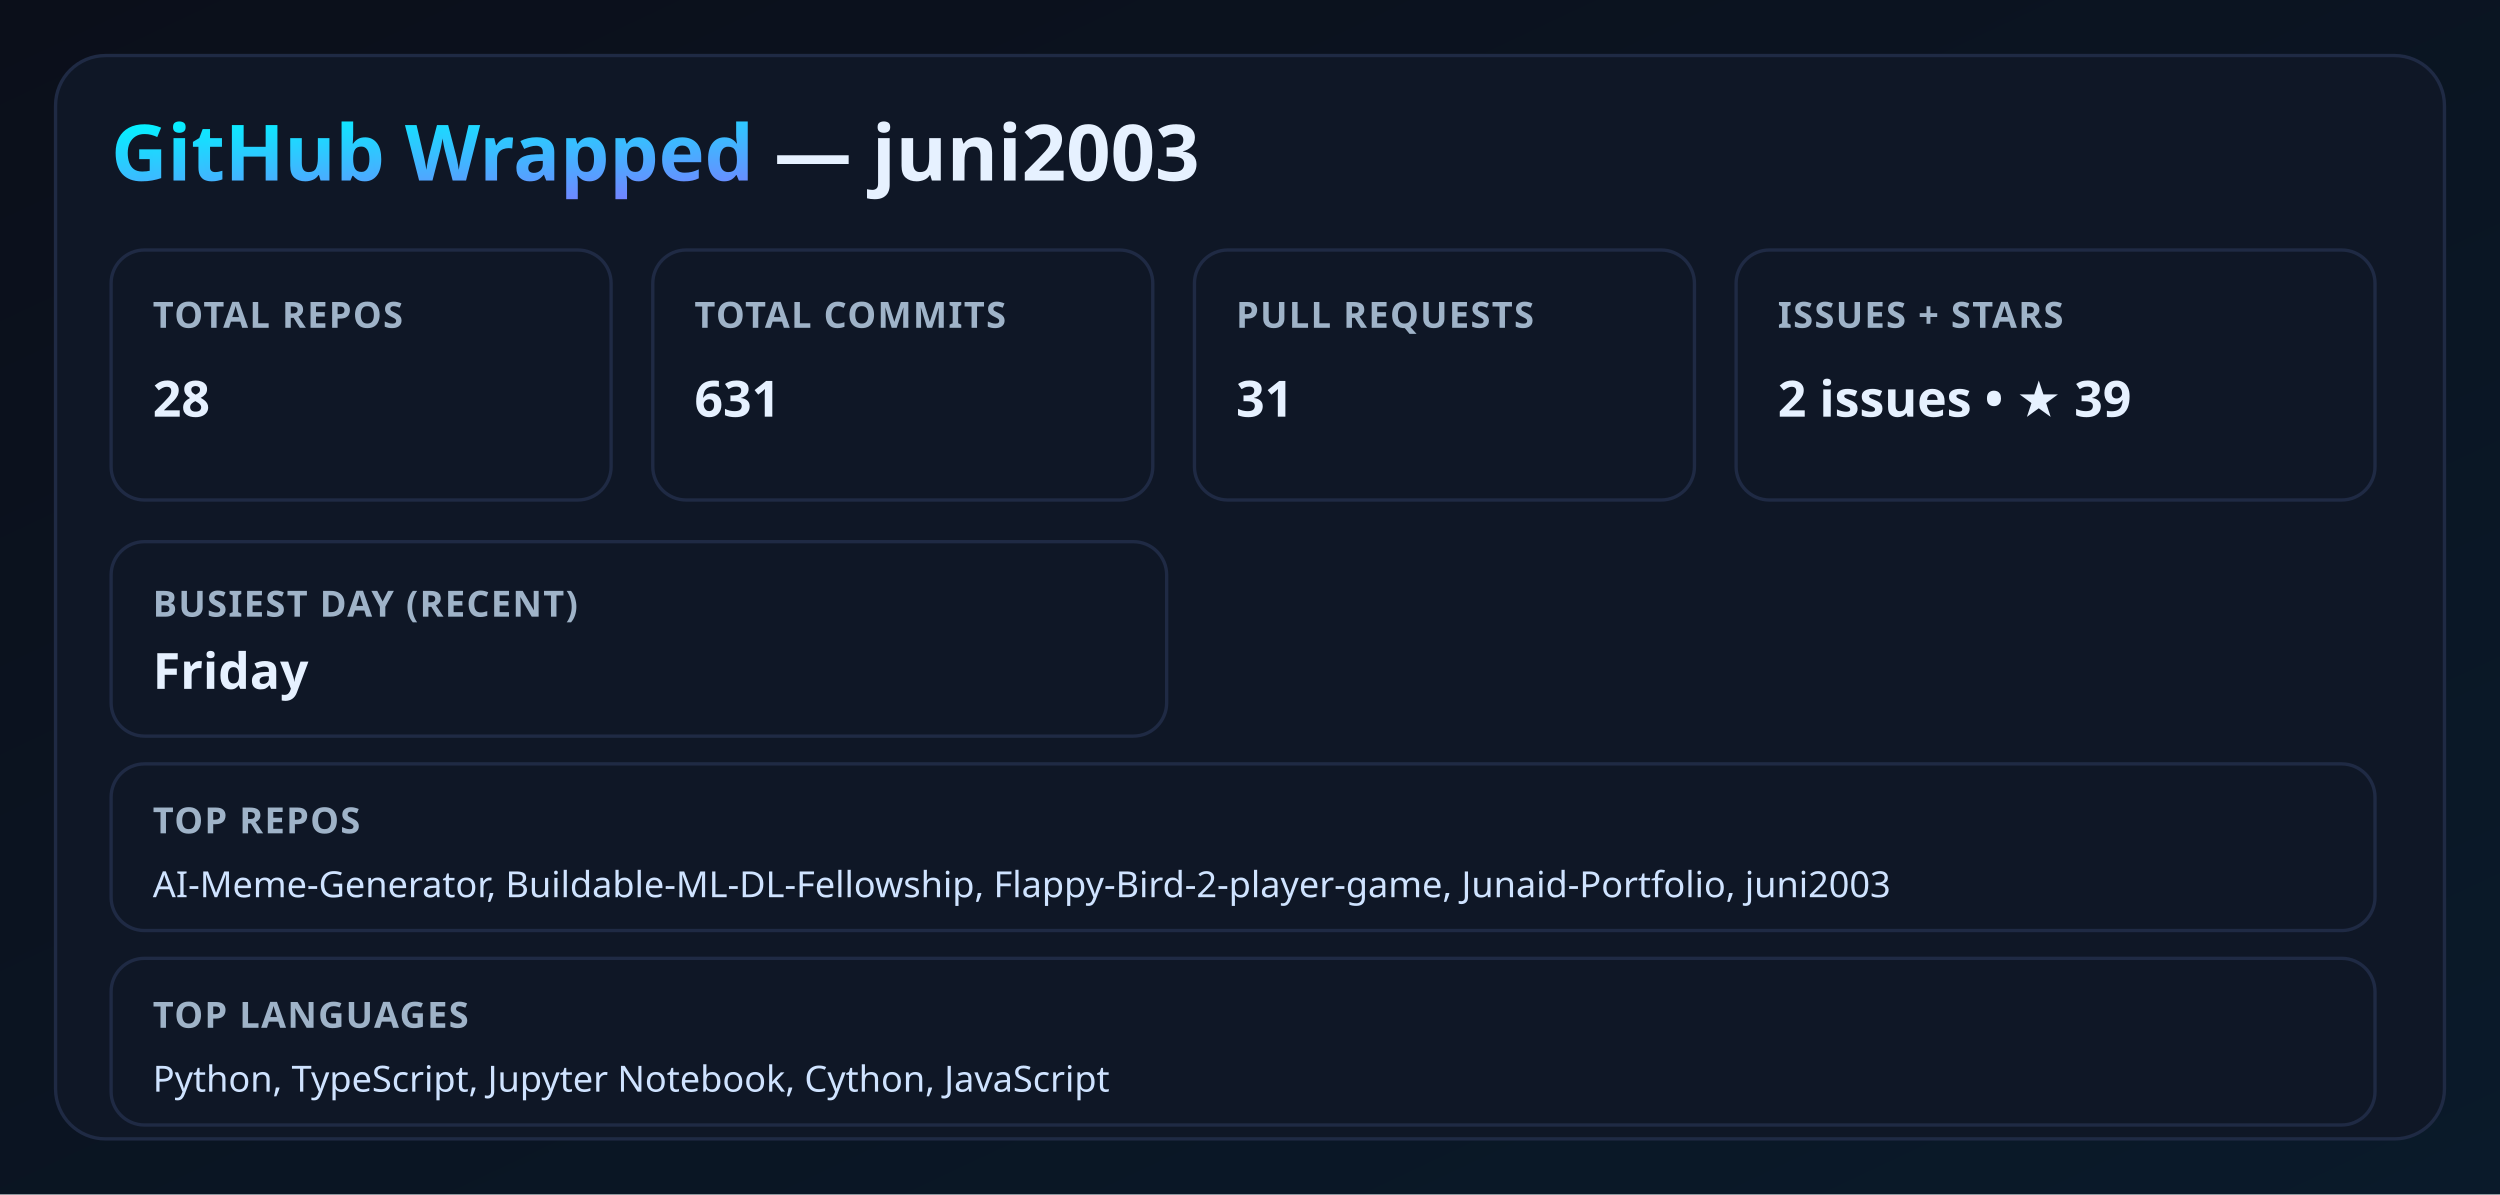
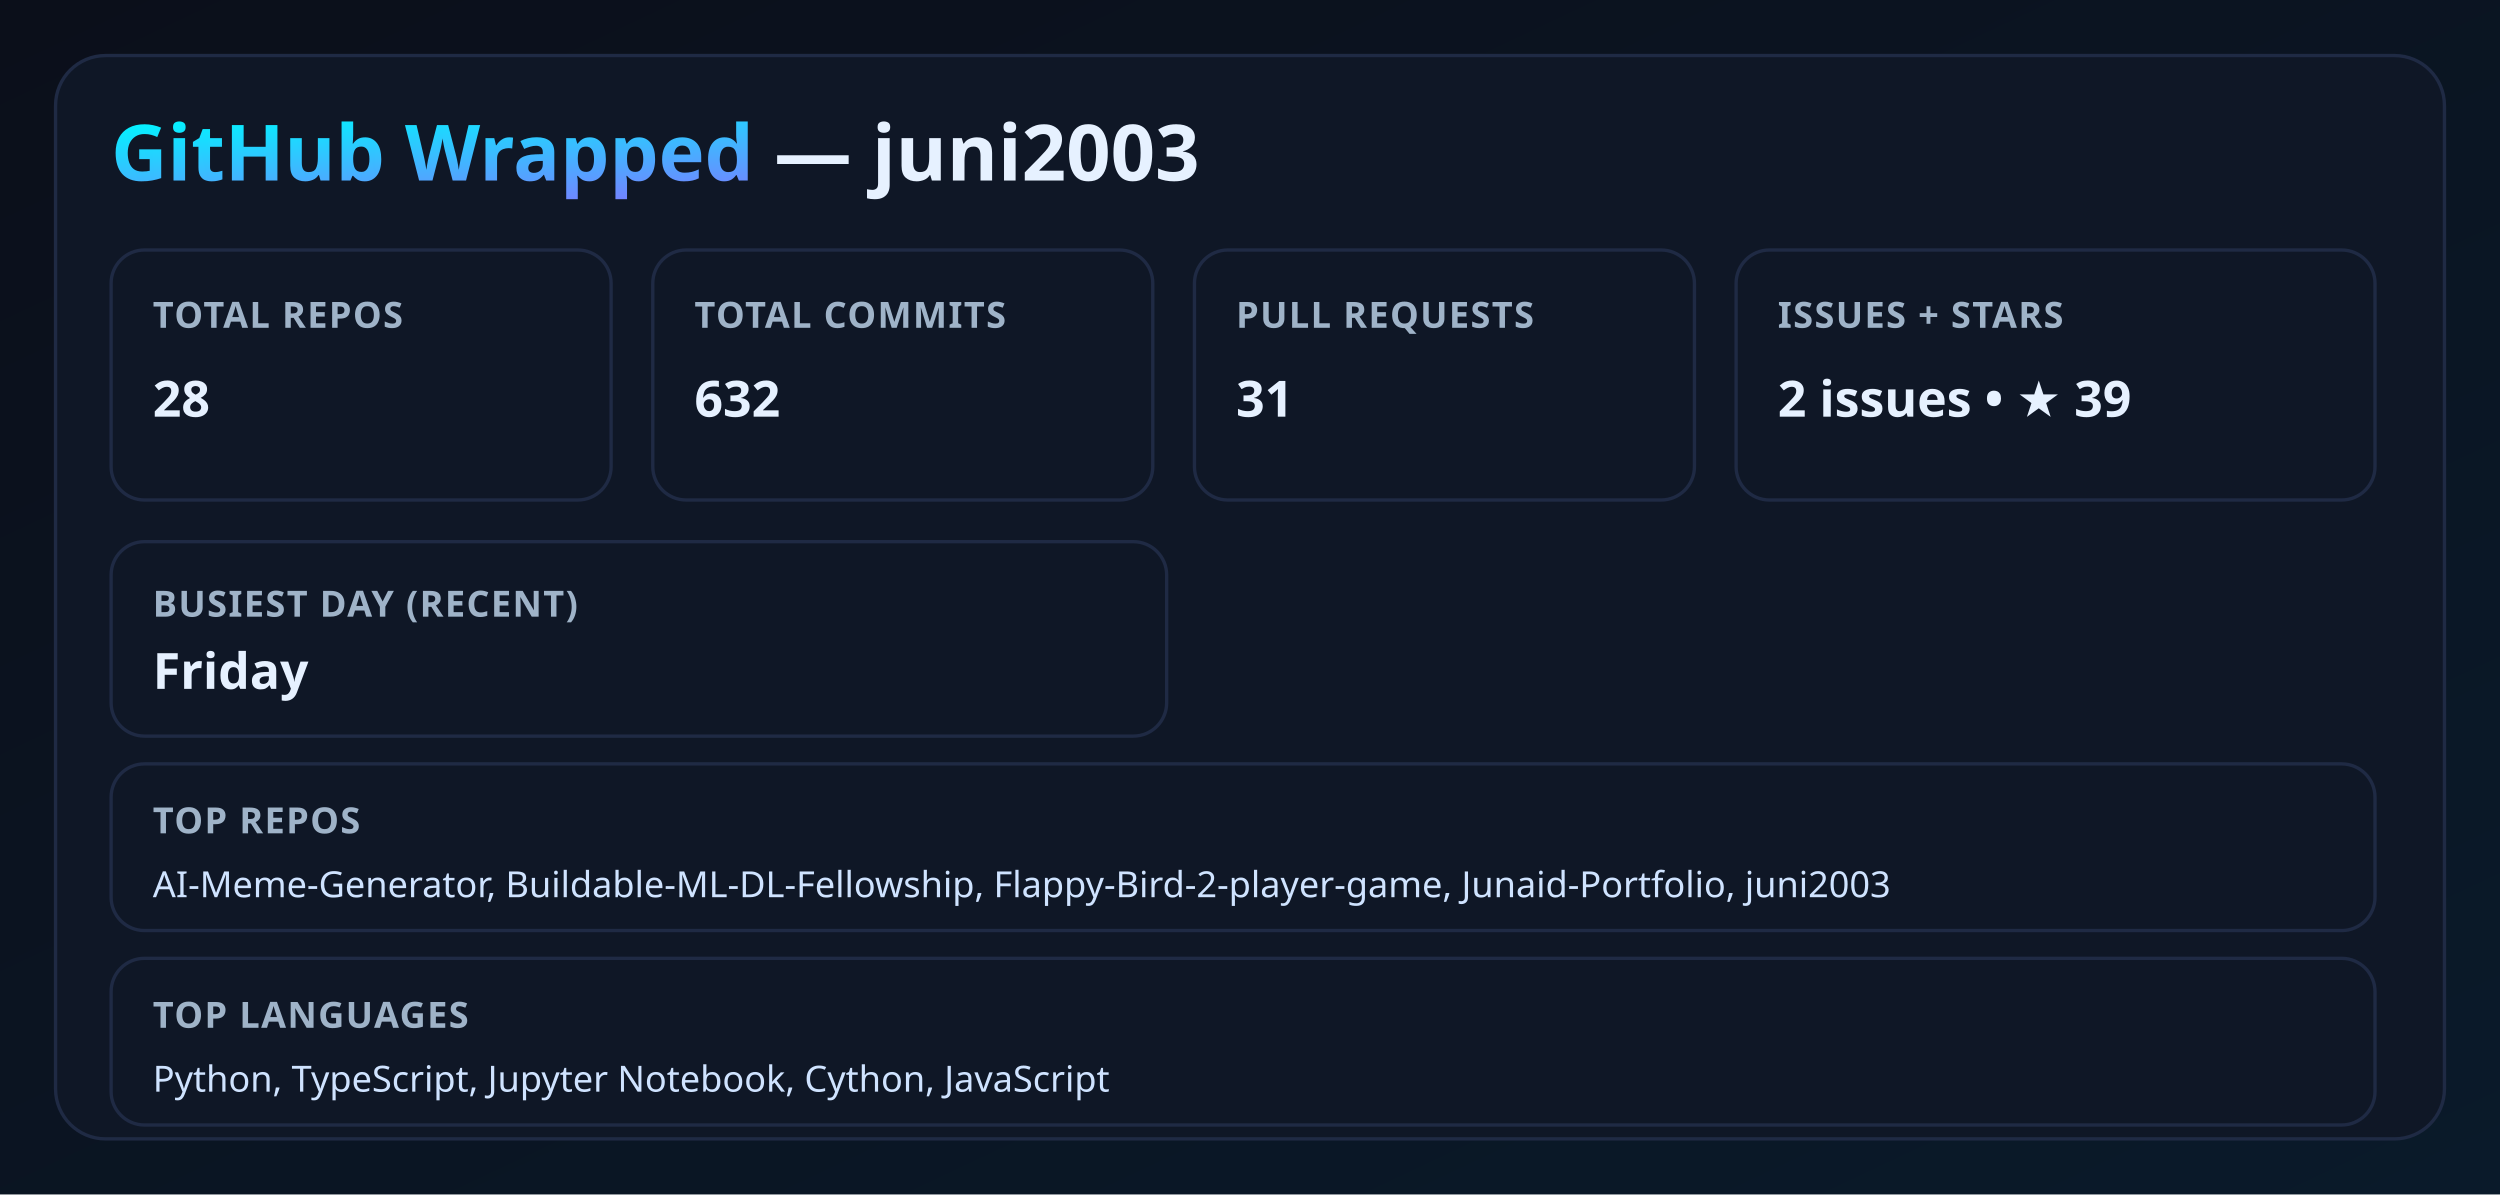
<svg xmlns="http://www.w3.org/2000/svg" width="900" height="430" viewBox="0 0 900 430">
  <defs>
    <linearGradient id="bg" x1="0" y1="0" x2="1" y2="1">
      <stop offset="0%" stop-color="#0b0f1a" />
      <stop offset="100%" stop-color="#0a1a2a" />
    </linearGradient>
    <linearGradient id="neon" x1="0" y1="0" x2="1" y2="1">
      <stop offset="0%" stop-color="#00f5ff" />
      <stop offset="100%" stop-color="#9b5cff" />
    </linearGradient>
    <filter id="glow">
      <feGaussianBlur stdDeviation="3.5" result="coloredBlur" />
      <feMerge>
        <feMergeNode in="coloredBlur" />
        <feMergeNode in="SourceGraphic" />
      </feMerge>
    </filter>
    <style>
      .title { font: 700 28px 'Segoe UI', sans-serif; fill: #e6f1ff; }
      .label { font: 600 13px 'Segoe UI', sans-serif; fill: #9fb3c8; letter-spacing: 0.5px; }
      .value { font: 700 18px 'Segoe UI', sans-serif; fill: #e6f1ff; }
      .neon { fill: url(#neon); filter: url(#glow); }
      .card { fill: #0f1726; stroke: #1f2a44; stroke-width: 1.2; }
      .mini { font: 500 13px 'Segoe UI', sans-serif; fill: #cfe3ff; }
    </style>
  </defs>
  <rect width="100%" height="100%" fill="url(#bg)" />
  <rect x="20" y="20" width="860" height="390" rx="18" class="card" />
  <text x="40" y="65" class="title">
    <tspan class="neon">GitHub Wrapped</tspan> — juni2003
  </text>
  <rect x="40" y="90" width="180" height="90" rx="12" class="card" />
  <text x="55" y="118" class="label">TOTAL REPOS</text>
  <text x="55" y="150" class="value">28</text>
  <rect x="235" y="90" width="180" height="90" rx="12" class="card" />
  <text x="250" y="118" class="label">TOTAL COMMITS</text>
-   <text x="250" y="150" class="value">631</text>
+   <text x="250" y="150" class="value">632</text>
  <rect x="430" y="90" width="180" height="90" rx="12" class="card" />
  <text x="445" y="118" class="label">PULL REQUESTS</text>
  <text x="445" y="150" class="value">31</text>
  <rect x="625" y="90" width="230" height="90" rx="12" class="card" />
  <text x="640" y="118" class="label">ISSUES + STARS</text>
  <text x="640" y="150" class="value">2 issues • ★ 39</text>
  <rect x="40" y="195" width="380" height="70" rx="12" class="card" />
  <text x="55" y="222" class="label">BUSIEST DAY (RECENT)</text>
  <text x="55" y="248" class="value">Friday</text>
  <rect x="40" y="275" width="815" height="60" rx="12" class="card" />
  <text x="55" y="300" class="label">TOP REPOS</text>
  <text x="55" y="323" class="mini">AI-Meme-Generator, Buildable-ML-DL-Fellowship, Flappy-Bird-2-player-game, Junaid-Portfolio, juni2003</text>
  <rect x="40" y="345" width="815" height="60" rx="12" class="card" />
  <text x="55" y="370" class="label">TOP LANGUAGES</text>
  <text x="55" y="393" class="mini">Python, TypeScript, Jupyter Notebook, Cython, JavaScript</text>
</svg>
